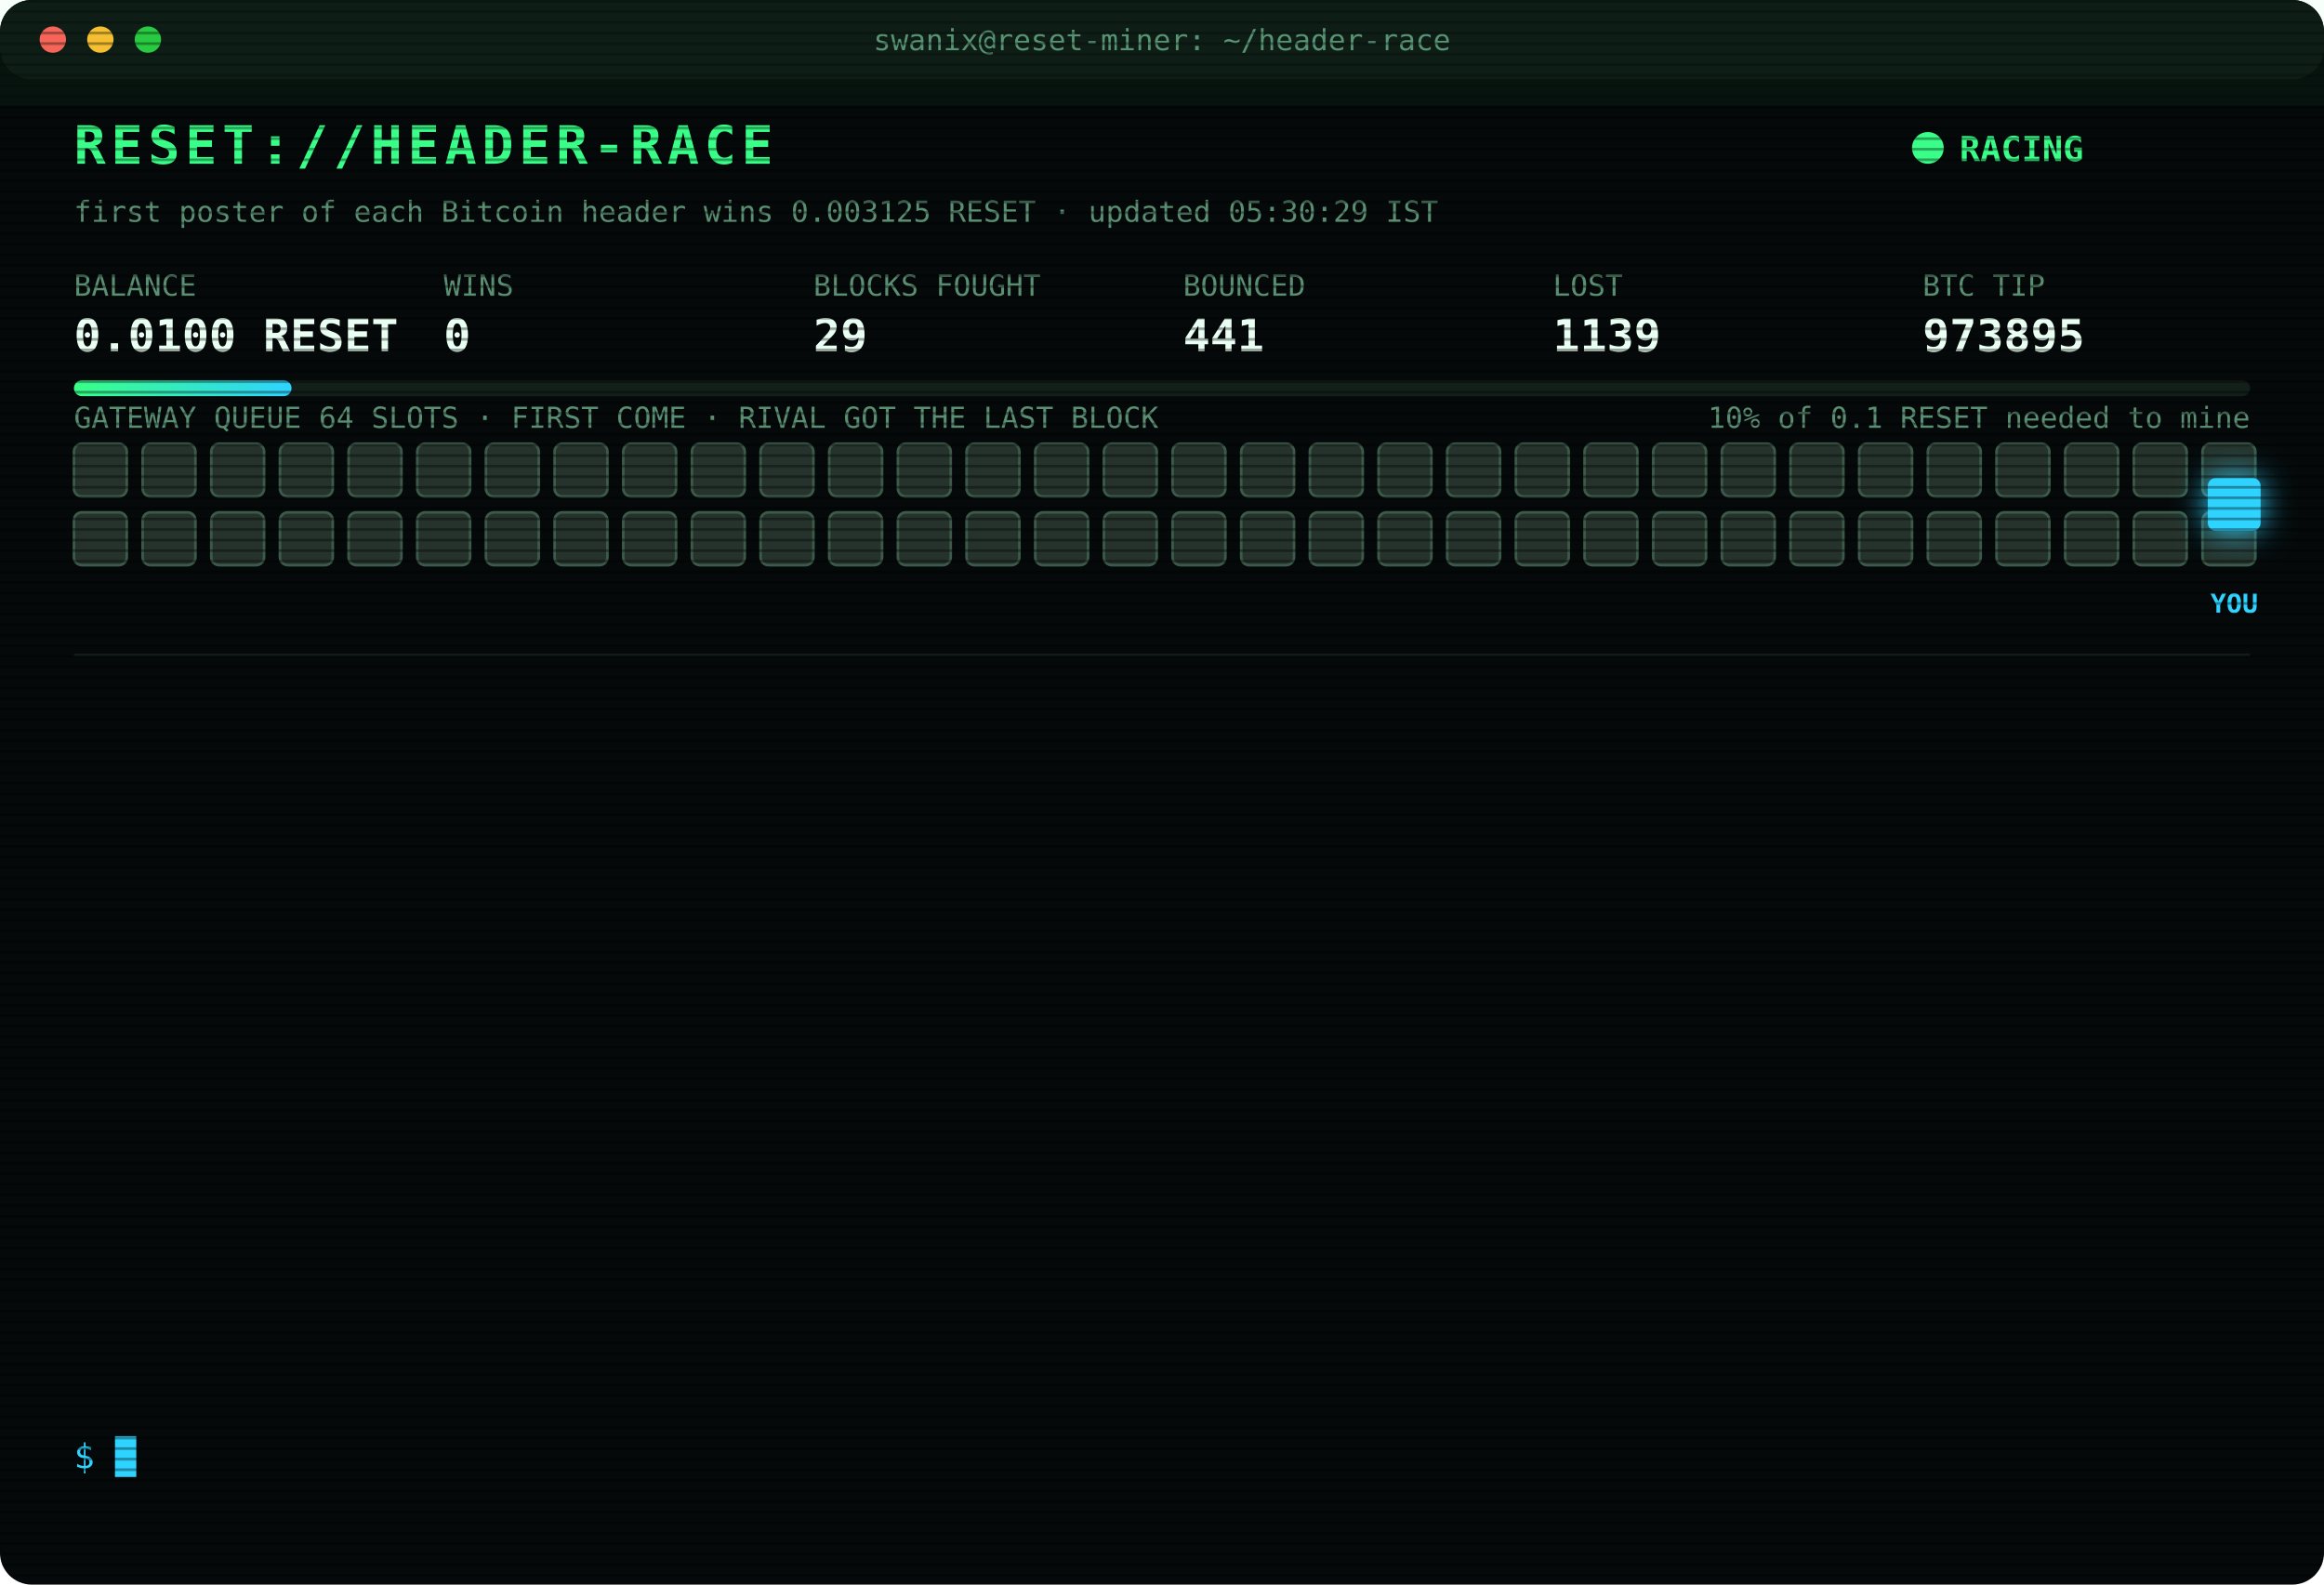
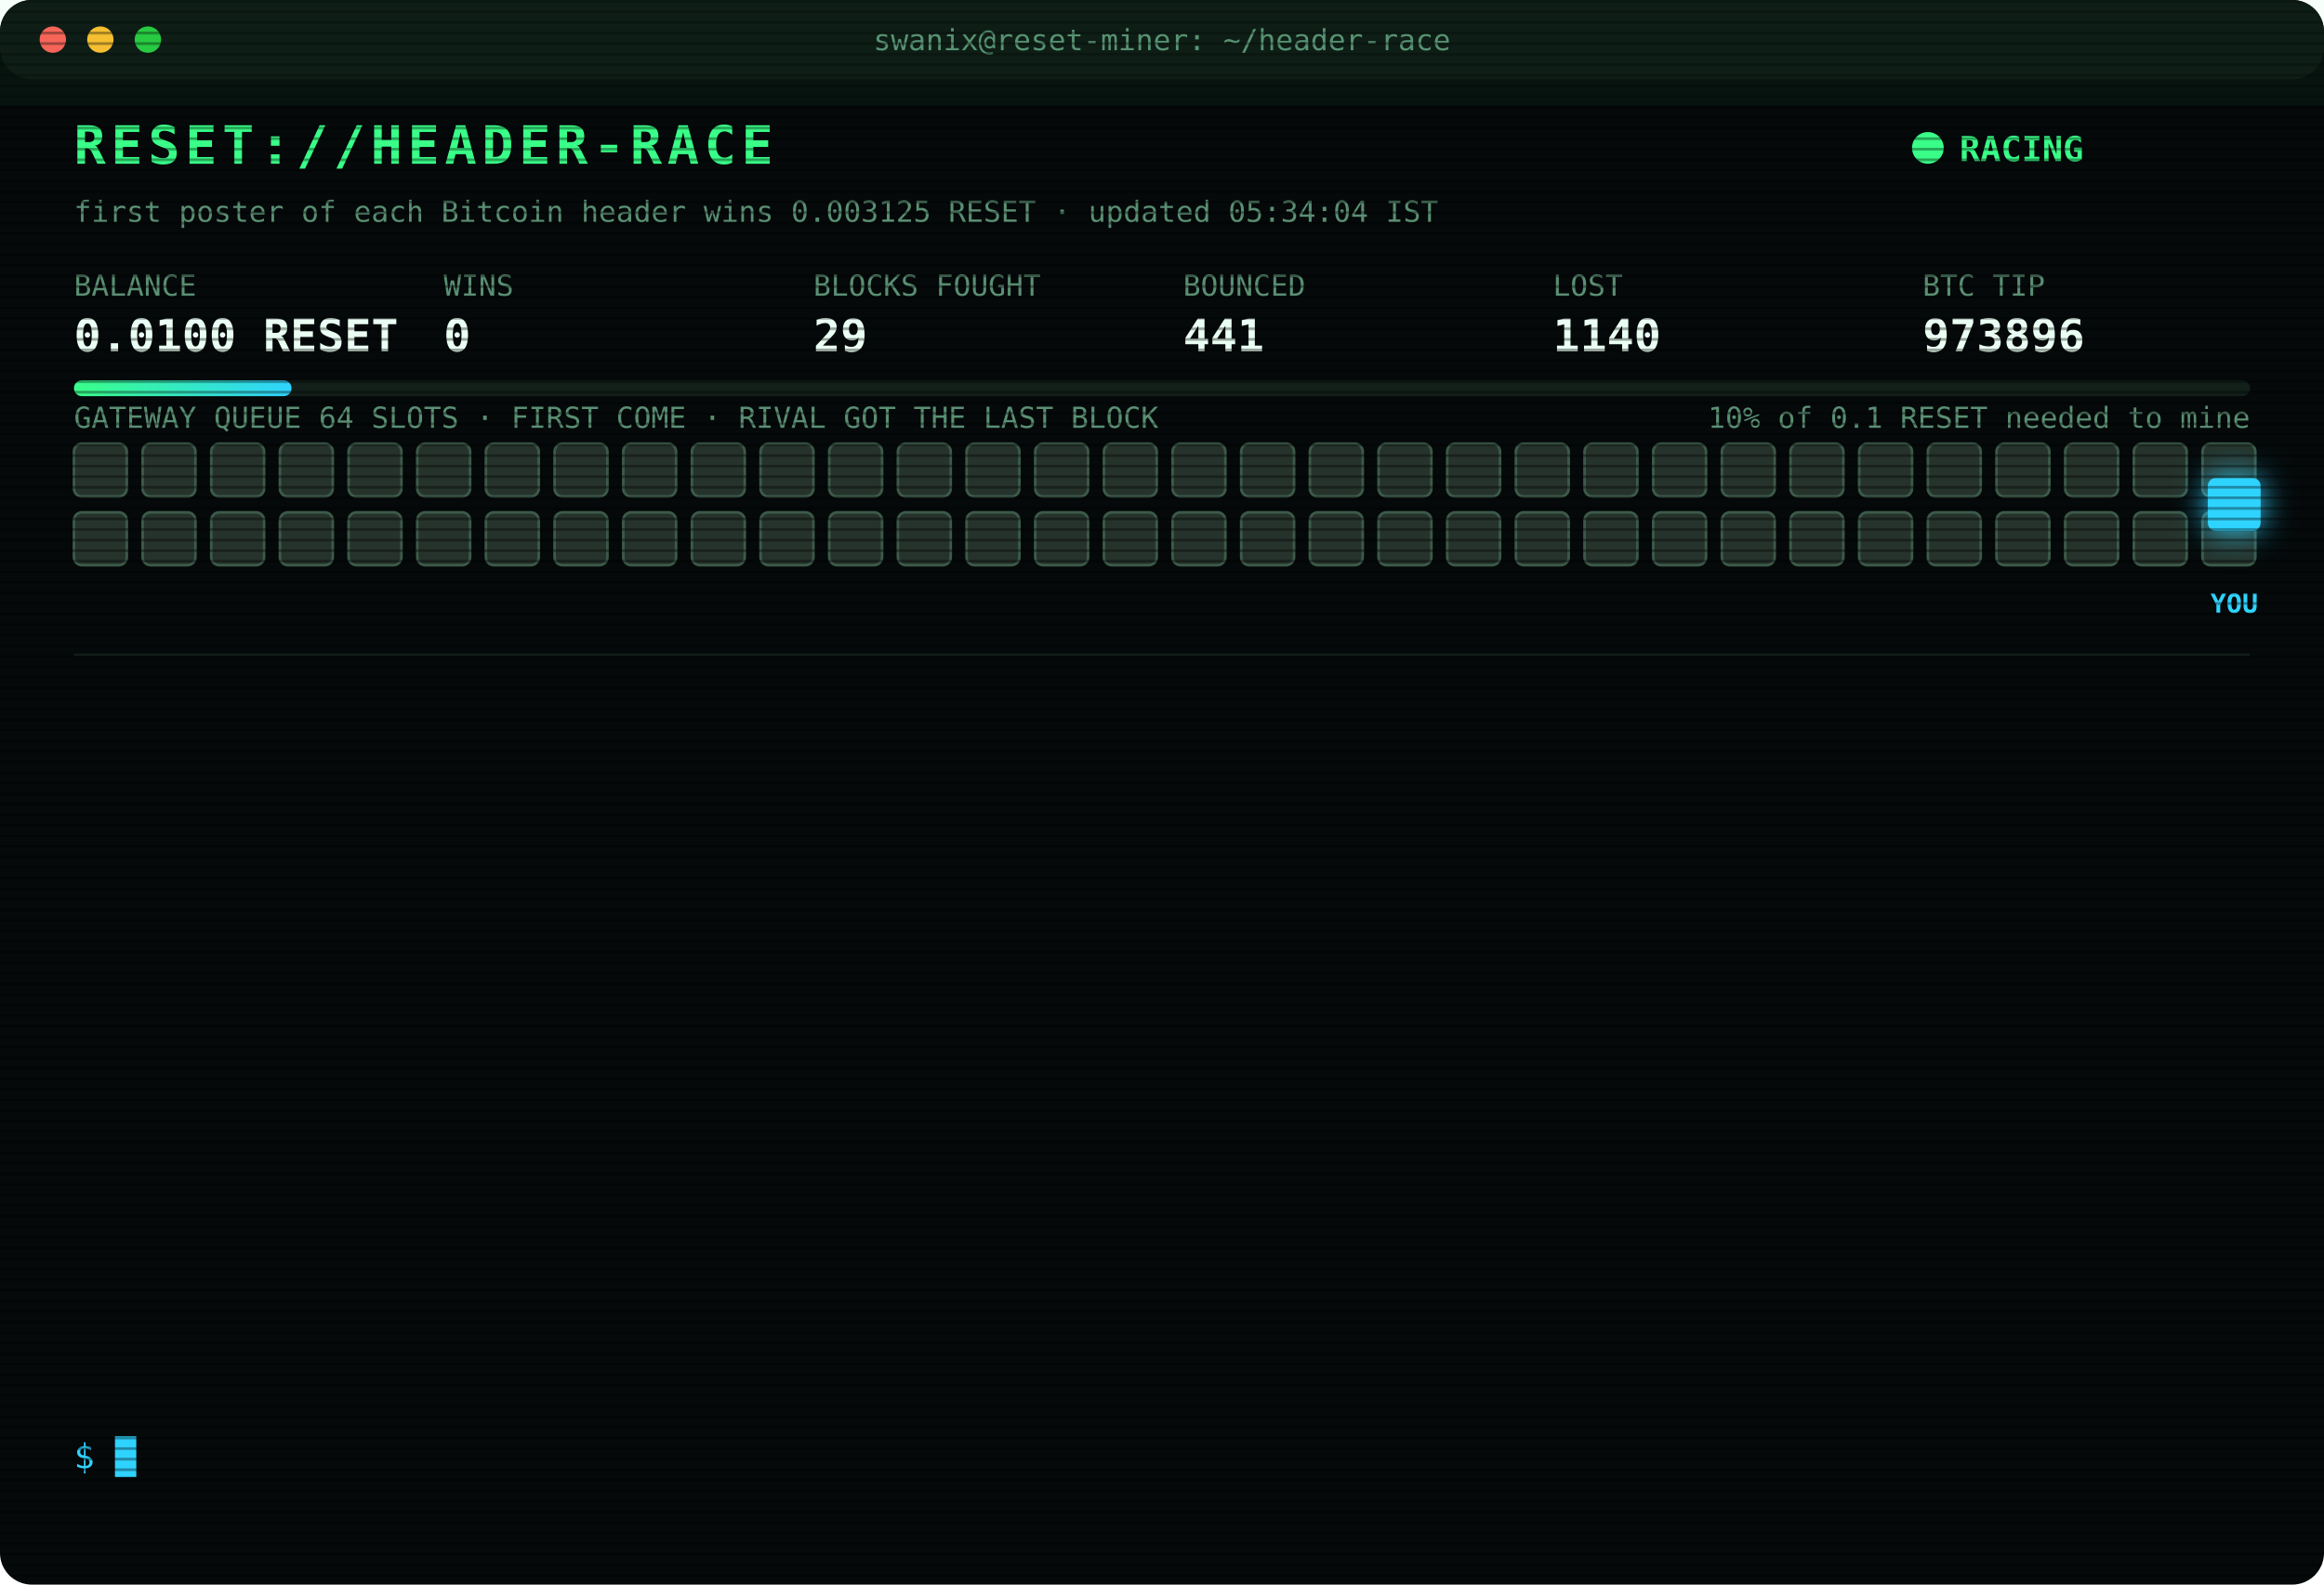
<svg xmlns="http://www.w3.org/2000/svg" width="880" height="600" viewBox="0 0 880 600" font-family="ui-monospace,SFMono-Regular,Menlo,Consolas,monospace">
  <style>
text{font-size:13px;fill:#7CFFB2}
.title{font-size:20px;font-weight:700;fill:#39FF88;letter-spacing:2px;animation:glitch 3s infinite steps(1)}
.sub{fill:#2fd3ff}.k{fill:#5a8f73;font-size:11px}.v{font-size:17px;font-weight:700;fill:#eafff3}
.ts{fill:#3f6b56}.boot{fill:#2fd3ff}.dim{fill:#5a8f73}.bad{fill:#ff4d6d}.warn{fill:#ffd23f}.mag{fill:#ff5cf0}.win{fill:#39FF88;font-weight:700}
.tag{font-size:10px;fill:#2fd3ff;font-weight:700}
.rival{fill:#26332c;stroke:#3c5a49;animation:jam 1.2s infinite alternate}
.idle{fill:#141c18;stroke:#22302a;animation:breathe 4s infinite}
.me{fill:#2fd3ff;filter:drop-shadow(0 0 6px #2fd3ff)}
.hover{animation:nudge 1.1s infinite ease-in-out}.bounce{animation:kick 1.4s infinite}
.ln{opacity:0;animation:in .4s forwards}
.cur{animation:blink 1s infinite steps(1)}
.scan{animation:scan 6s infinite linear}
.led{animation:blink 1.4s infinite}
@keyframes in{from{opacity:0;transform:translateX(-6px)}to{opacity:1;transform:none}}
@keyframes blink{50%{opacity:0}}
@keyframes jam{to{fill:#33463b}}
@keyframes breathe{50%{opacity:.4}}
@keyframes nudge{50%{transform:translateX(-10px)}}
@keyframes kick{0%,100%{transform:none}30%{transform:translateX(-14px)}55%{transform:translateX(10px) translateY(-6px)}}
@keyframes glitch{0%,92%{transform:none}93%{transform:translateX(2px);fill:#ff4d6d}95%{transform:translateX(-2px);fill:#2fd3ff}97%{transform:none}}
@keyframes scan{from{transform:translateY(-40px)}to{transform:translateY(600px)}}
</style>
  <defs>
    <pattern id="sl" width="4" height="4" patternUnits="userSpaceOnUse">
      <rect width="4" height="1" fill="#000" opacity=".35" />
    </pattern>
    <linearGradient id="bar">
      <stop offset="0" stop-color="#39FF88" />
      <stop offset="1" stop-color="#2fd3ff" />
    </linearGradient>
  </defs>
  <rect width="880" height="600" rx="12" fill="#05090a" />
  <rect width="880" height="30" rx="12" fill="#0d1512" />
  <circle cx="20" cy="15" r="5" fill="#ff5f57" />
  <circle cx="38" cy="15" r="5" fill="#febc2e" />
  <circle cx="56" cy="15" r="5" fill="#28c840" />
  <text x="440" y="19" text-anchor="middle" class="k">swanix@reset-miner: ~/header-race</text>
  <text x="28" y="62" class="title">RESET://HEADER-RACE</text>
  <circle class="led" cx="730" cy="56" r="6" fill="#39FF88" />
  <text x="742" y="61" class="win">RACING</text>
-   <text x="28" y="84" class="k">first poster of each Bitcoin header wins 0.003125 RESET · updated 05:30:29 IST</text>
+   <text x="28" y="84" class="k">first poster of each Bitcoin header wins 0.003125 RESET · updated 05:34:04 IST</text>
  <text x="28" y="112" class="k">BALANCE</text>
  <text x="28" y="133" class="v">0.0100 RESET</text>
  <text x="168" y="112" class="k">WINS</text>
  <text x="168" y="133" class="v">0</text>
  <text x="308" y="112" class="k">BLOCKS FOUGHT</text>
  <text x="308" y="133" class="v">29</text>
  <text x="448" y="112" class="k">BOUNCED</text>
  <text x="448" y="133" class="v">441</text>
  <text x="588" y="112" class="k">LOST</text>
-   <text x="588" y="133" class="v">1139</text>
+   <text x="588" y="133" class="v">1140</text>
  <text x="728" y="112" class="k">BTC TIP</text>
-   <text x="728" y="133" class="v">973895</text>
+   <text x="728" y="133" class="v">973896</text>
  <rect x="28" y="144" width="824" height="6" rx="3" fill="#13201a" />
  <rect x="28" y="144" width="82.4" height="6" rx="3" fill="url(#bar)" />
  <text x="852" y="162" text-anchor="end" class="k">10% of 0.1 RESET needed to mine</text>
  <text x="28" y="162" class="k">GATEWAY QUEUE 64 SLOTS · FIRST COME · RIVAL GOT THE LAST BLOCK</text>
  <rect class="rival" x="28" y="168" width="20" height="20" rx="3" style="animation-delay:0.00s" />
  <rect class="rival" x="54" y="168" width="20" height="20" rx="3" style="animation-delay:0.05s" />
  <rect class="rival" x="80" y="168" width="20" height="20" rx="3" style="animation-delay:0.10s" />
  <rect class="rival" x="106" y="168" width="20" height="20" rx="3" style="animation-delay:0.15s" />
  <rect class="rival" x="132" y="168" width="20" height="20" rx="3" style="animation-delay:0.20s" />
  <rect class="rival" x="158" y="168" width="20" height="20" rx="3" style="animation-delay:0.25s" />
  <rect class="rival" x="184" y="168" width="20" height="20" rx="3" style="animation-delay:0.30s" />
  <rect class="rival" x="210" y="168" width="20" height="20" rx="3" style="animation-delay:0.35s" />
  <rect class="rival" x="236" y="168" width="20" height="20" rx="3" style="animation-delay:0.40s" />
  <rect class="rival" x="262" y="168" width="20" height="20" rx="3" style="animation-delay:0.45s" />
  <rect class="rival" x="288" y="168" width="20" height="20" rx="3" style="animation-delay:0.50s" />
  <rect class="rival" x="314" y="168" width="20" height="20" rx="3" style="animation-delay:0.55s" />
  <rect class="rival" x="340" y="168" width="20" height="20" rx="3" style="animation-delay:0.60s" />
  <rect class="rival" x="366" y="168" width="20" height="20" rx="3" style="animation-delay:0.65s" />
  <rect class="rival" x="392" y="168" width="20" height="20" rx="3" style="animation-delay:0.70s" />
  <rect class="rival" x="418" y="168" width="20" height="20" rx="3" style="animation-delay:0.75s" />
  <rect class="rival" x="444" y="168" width="20" height="20" rx="3" style="animation-delay:0.80s" />
  <rect class="rival" x="470" y="168" width="20" height="20" rx="3" style="animation-delay:0.85s" />
  <rect class="rival" x="496" y="168" width="20" height="20" rx="3" style="animation-delay:0.90s" />
  <rect class="rival" x="522" y="168" width="20" height="20" rx="3" style="animation-delay:0.95s" />
  <rect class="rival" x="548" y="168" width="20" height="20" rx="3" style="animation-delay:1.00s" />
  <rect class="rival" x="574" y="168" width="20" height="20" rx="3" style="animation-delay:1.05s" />
  <rect class="rival" x="600" y="168" width="20" height="20" rx="3" style="animation-delay:1.10s" />
  <rect class="rival" x="626" y="168" width="20" height="20" rx="3" style="animation-delay:1.15s" />
  <rect class="rival" x="652" y="168" width="20" height="20" rx="3" style="animation-delay:1.20s" />
  <rect class="rival" x="678" y="168" width="20" height="20" rx="3" style="animation-delay:1.25s" />
  <rect class="rival" x="704" y="168" width="20" height="20" rx="3" style="animation-delay:1.30s" />
  <rect class="rival" x="730" y="168" width="20" height="20" rx="3" style="animation-delay:1.35s" />
  <rect class="rival" x="756" y="168" width="20" height="20" rx="3" style="animation-delay:1.40s" />
  <rect class="rival" x="782" y="168" width="20" height="20" rx="3" style="animation-delay:1.45s" />
  <rect class="rival" x="808" y="168" width="20" height="20" rx="3" style="animation-delay:1.50s" />
  <rect class="rival" x="834" y="168" width="20" height="20" rx="3" style="animation-delay:1.55s" />
  <rect class="rival" x="28" y="194" width="20" height="20" rx="3" style="animation-delay:1.60s" />
  <rect class="rival" x="54" y="194" width="20" height="20" rx="3" style="animation-delay:1.65s" />
  <rect class="rival" x="80" y="194" width="20" height="20" rx="3" style="animation-delay:1.70s" />
  <rect class="rival" x="106" y="194" width="20" height="20" rx="3" style="animation-delay:1.75s" />
  <rect class="rival" x="132" y="194" width="20" height="20" rx="3" style="animation-delay:1.80s" />
  <rect class="rival" x="158" y="194" width="20" height="20" rx="3" style="animation-delay:1.85s" />
  <rect class="rival" x="184" y="194" width="20" height="20" rx="3" style="animation-delay:1.90s" />
  <rect class="rival" x="210" y="194" width="20" height="20" rx="3" style="animation-delay:1.95s" />
  <rect class="rival" x="236" y="194" width="20" height="20" rx="3" style="animation-delay:2.00s" />
  <rect class="rival" x="262" y="194" width="20" height="20" rx="3" style="animation-delay:2.05s" />
  <rect class="rival" x="288" y="194" width="20" height="20" rx="3" style="animation-delay:2.10s" />
  <rect class="rival" x="314" y="194" width="20" height="20" rx="3" style="animation-delay:2.15s" />
  <rect class="rival" x="340" y="194" width="20" height="20" rx="3" style="animation-delay:2.20s" />
  <rect class="rival" x="366" y="194" width="20" height="20" rx="3" style="animation-delay:2.25s" />
  <rect class="rival" x="392" y="194" width="20" height="20" rx="3" style="animation-delay:2.30s" />
  <rect class="rival" x="418" y="194" width="20" height="20" rx="3" style="animation-delay:2.35s" />
  <rect class="rival" x="444" y="194" width="20" height="20" rx="3" style="animation-delay:2.40s" />
  <rect class="rival" x="470" y="194" width="20" height="20" rx="3" style="animation-delay:2.45s" />
  <rect class="rival" x="496" y="194" width="20" height="20" rx="3" style="animation-delay:2.50s" />
  <rect class="rival" x="522" y="194" width="20" height="20" rx="3" style="animation-delay:2.55s" />
  <rect class="rival" x="548" y="194" width="20" height="20" rx="3" style="animation-delay:2.60s" />
  <rect class="rival" x="574" y="194" width="20" height="20" rx="3" style="animation-delay:2.65s" />
  <rect class="rival" x="600" y="194" width="20" height="20" rx="3" style="animation-delay:2.70s" />
  <rect class="rival" x="626" y="194" width="20" height="20" rx="3" style="animation-delay:2.75s" />
  <rect class="rival" x="652" y="194" width="20" height="20" rx="3" style="animation-delay:2.80s" />
  <rect class="rival" x="678" y="194" width="20" height="20" rx="3" style="animation-delay:2.85s" />
  <rect class="rival" x="704" y="194" width="20" height="20" rx="3" style="animation-delay:2.90s" />
  <rect class="rival" x="730" y="194" width="20" height="20" rx="3" style="animation-delay:2.95s" />
  <rect class="rival" x="756" y="194" width="20" height="20" rx="3" style="animation-delay:3.00s" />
  <rect class="rival" x="782" y="194" width="20" height="20" rx="3" style="animation-delay:3.05s" />
  <rect class="rival" x="808" y="194" width="20" height="20" rx="3" style="animation-delay:3.10s" />
  <rect class="rival" x="834" y="194" width="20" height="20" rx="3" style="animation-delay:3.15s" />
  <g class="hover">
    <rect class="me" x="836" y="181" width="20" height="20" rx="3" />
    <text class="tag" x="846" y="232" text-anchor="middle">YOU</text>
  </g>
  <line x1="28" x2="852" y1="248" y2="248" stroke="#13201a" />
  <g class="ln" style="animation-delay:0.40s">
-     <text x="28" y="270" class="ts">03:07:36</text>
-     <text x="104" y="270" class="bad">[LOST] #973883 taken by a rival miner</text>
+     <text x="28" y="270" class="ts">03:21:20</text>
+     <text x="104" y="270" class="bad">[LOST] #973884 taken by a rival miner</text>
  </g>
  <g class="ln" style="animation-delay:0.65s">
-     <text x="28" y="292" class="ts">03:21:20</text>
-     <text x="104" y="292" class="bad">[LOST] #973884 taken by a rival miner</text>
+     <text x="28" y="292" class="ts">03:21:52</text>
+     <text x="104" y="292" class="bad">[LOST] #973885 taken by a rival miner</text>
  </g>
  <g class="ln" style="animation-delay:0.90s">
-     <text x="28" y="314" class="ts">03:21:52</text>
-     <text x="104" y="314" class="bad">[LOST] #973885 taken by a rival miner</text>
+     <text x="28" y="314" class="ts">03:49:45</text>
+     <text x="104" y="314" class="bad">[LOST] #973886 taken by a rival miner</text>
  </g>
  <g class="ln" style="animation-delay:1.15s">
-     <text x="28" y="336" class="ts">03:49:45</text>
-     <text x="104" y="336" class="bad">[LOST] #973886 taken by a rival miner</text>
+     <text x="28" y="336" class="ts">03:53:46</text>
+     <text x="104" y="336" class="bad">[LOST] #973887 taken by a rival miner</text>
  </g>
  <g class="ln" style="animation-delay:1.40s">
-     <text x="28" y="358" class="ts">03:53:46</text>
-     <text x="104" y="358" class="bad">[LOST] #973887 taken by a rival miner</text>
+     <text x="28" y="358" class="ts">03:54:56</text>
+     <text x="104" y="358" class="bad">[LOST] #973888 taken by a rival miner</text>
  </g>
  <g class="ln" style="animation-delay:1.65s">
-     <text x="28" y="380" class="ts">03:54:56</text>
-     <text x="104" y="380" class="bad">[LOST] #973888 taken by a rival miner</text>
+     <text x="28" y="380" class="ts">03:58:29</text>
+     <text x="104" y="380" class="bad">[LOST] #973889 taken by a rival miner</text>
  </g>
  <g class="ln" style="animation-delay:1.90s">
-     <text x="28" y="402" class="ts">03:58:29</text>
-     <text x="104" y="402" class="bad">[LOST] #973889 taken by a rival miner</text>
+     <text x="28" y="402" class="ts">04:04:51</text>
+     <text x="104" y="402" class="bad">[LOST] #973890 taken by a rival miner</text>
  </g>
  <g class="ln" style="animation-delay:2.15s">
-     <text x="28" y="424" class="ts">04:04:51</text>
-     <text x="104" y="424" class="bad">[LOST] #973890 taken by a rival miner</text>
+     <text x="28" y="424" class="ts">04:38:30</text>
+     <text x="104" y="424" class="bad">[LOST] #973892 taken by a rival miner</text>
  </g>
  <g class="ln" style="animation-delay:2.40s">
-     <text x="28" y="446" class="ts">04:38:30</text>
-     <text x="104" y="446" class="bad">[LOST] #973892 taken by a rival miner</text>
+     <text x="28" y="446" class="ts">04:47:35</text>
+     <text x="104" y="446" class="bad">[LOST] #973893 taken by a rival miner</text>
  </g>
  <g class="ln" style="animation-delay:2.65s">
-     <text x="28" y="468" class="ts">04:47:35</text>
-     <text x="104" y="468" class="bad">[LOST] #973893 taken by a rival miner</text>
+     <text x="28" y="468" class="ts">04:51:52</text>
+     <text x="104" y="468" class="bad">[LOST] #973894 taken by a rival miner</text>
  </g>
  <g class="ln" style="animation-delay:2.90s">
-     <text x="28" y="490" class="ts">04:51:52</text>
-     <text x="104" y="490" class="bad">[LOST] #973894 taken by a rival miner</text>
+     <text x="28" y="490" class="ts">05:10:42</text>
+     <text x="104" y="490" class="dim">[STINT END] calls 811 · wins 0</text>
  </g>
  <g class="ln" style="animation-delay:3.15s">
-     <text x="28" y="512" class="ts">05:10:42</text>
-     <text x="104" y="512" class="dim">[STINT END] calls 811 · wins 0</text>
+     <text x="28" y="512" class="ts">05:15:24</text>
+     <text x="104" y="512" class="boot">[BOOT] racer v3 online · 3 feeds · stint 340m</text>
  </g>
  <g class="ln" style="animation-delay:3.40s">
-     <text x="28" y="534" class="ts">05:15:24</text>
-     <text x="104" y="534" class="boot">[BOOT] racer v3 online · 3 feeds · stint 340m</text>
+     <text x="28" y="534" class="ts">05:34:04</text>
+     <text x="104" y="534" class="bad">[LOST] #973896 taken by a rival miner</text>
  </g>
  <text x="28" y="556" class="sub">$ <tspan class="cur">█</tspan>
  </text>
  <rect width="880" height="600" rx="12" fill="url(#sl)" pointer-events="none" />
  <rect class="scan" width="880" height="40" fill="#39FF88" opacity=".04" />
</svg>
